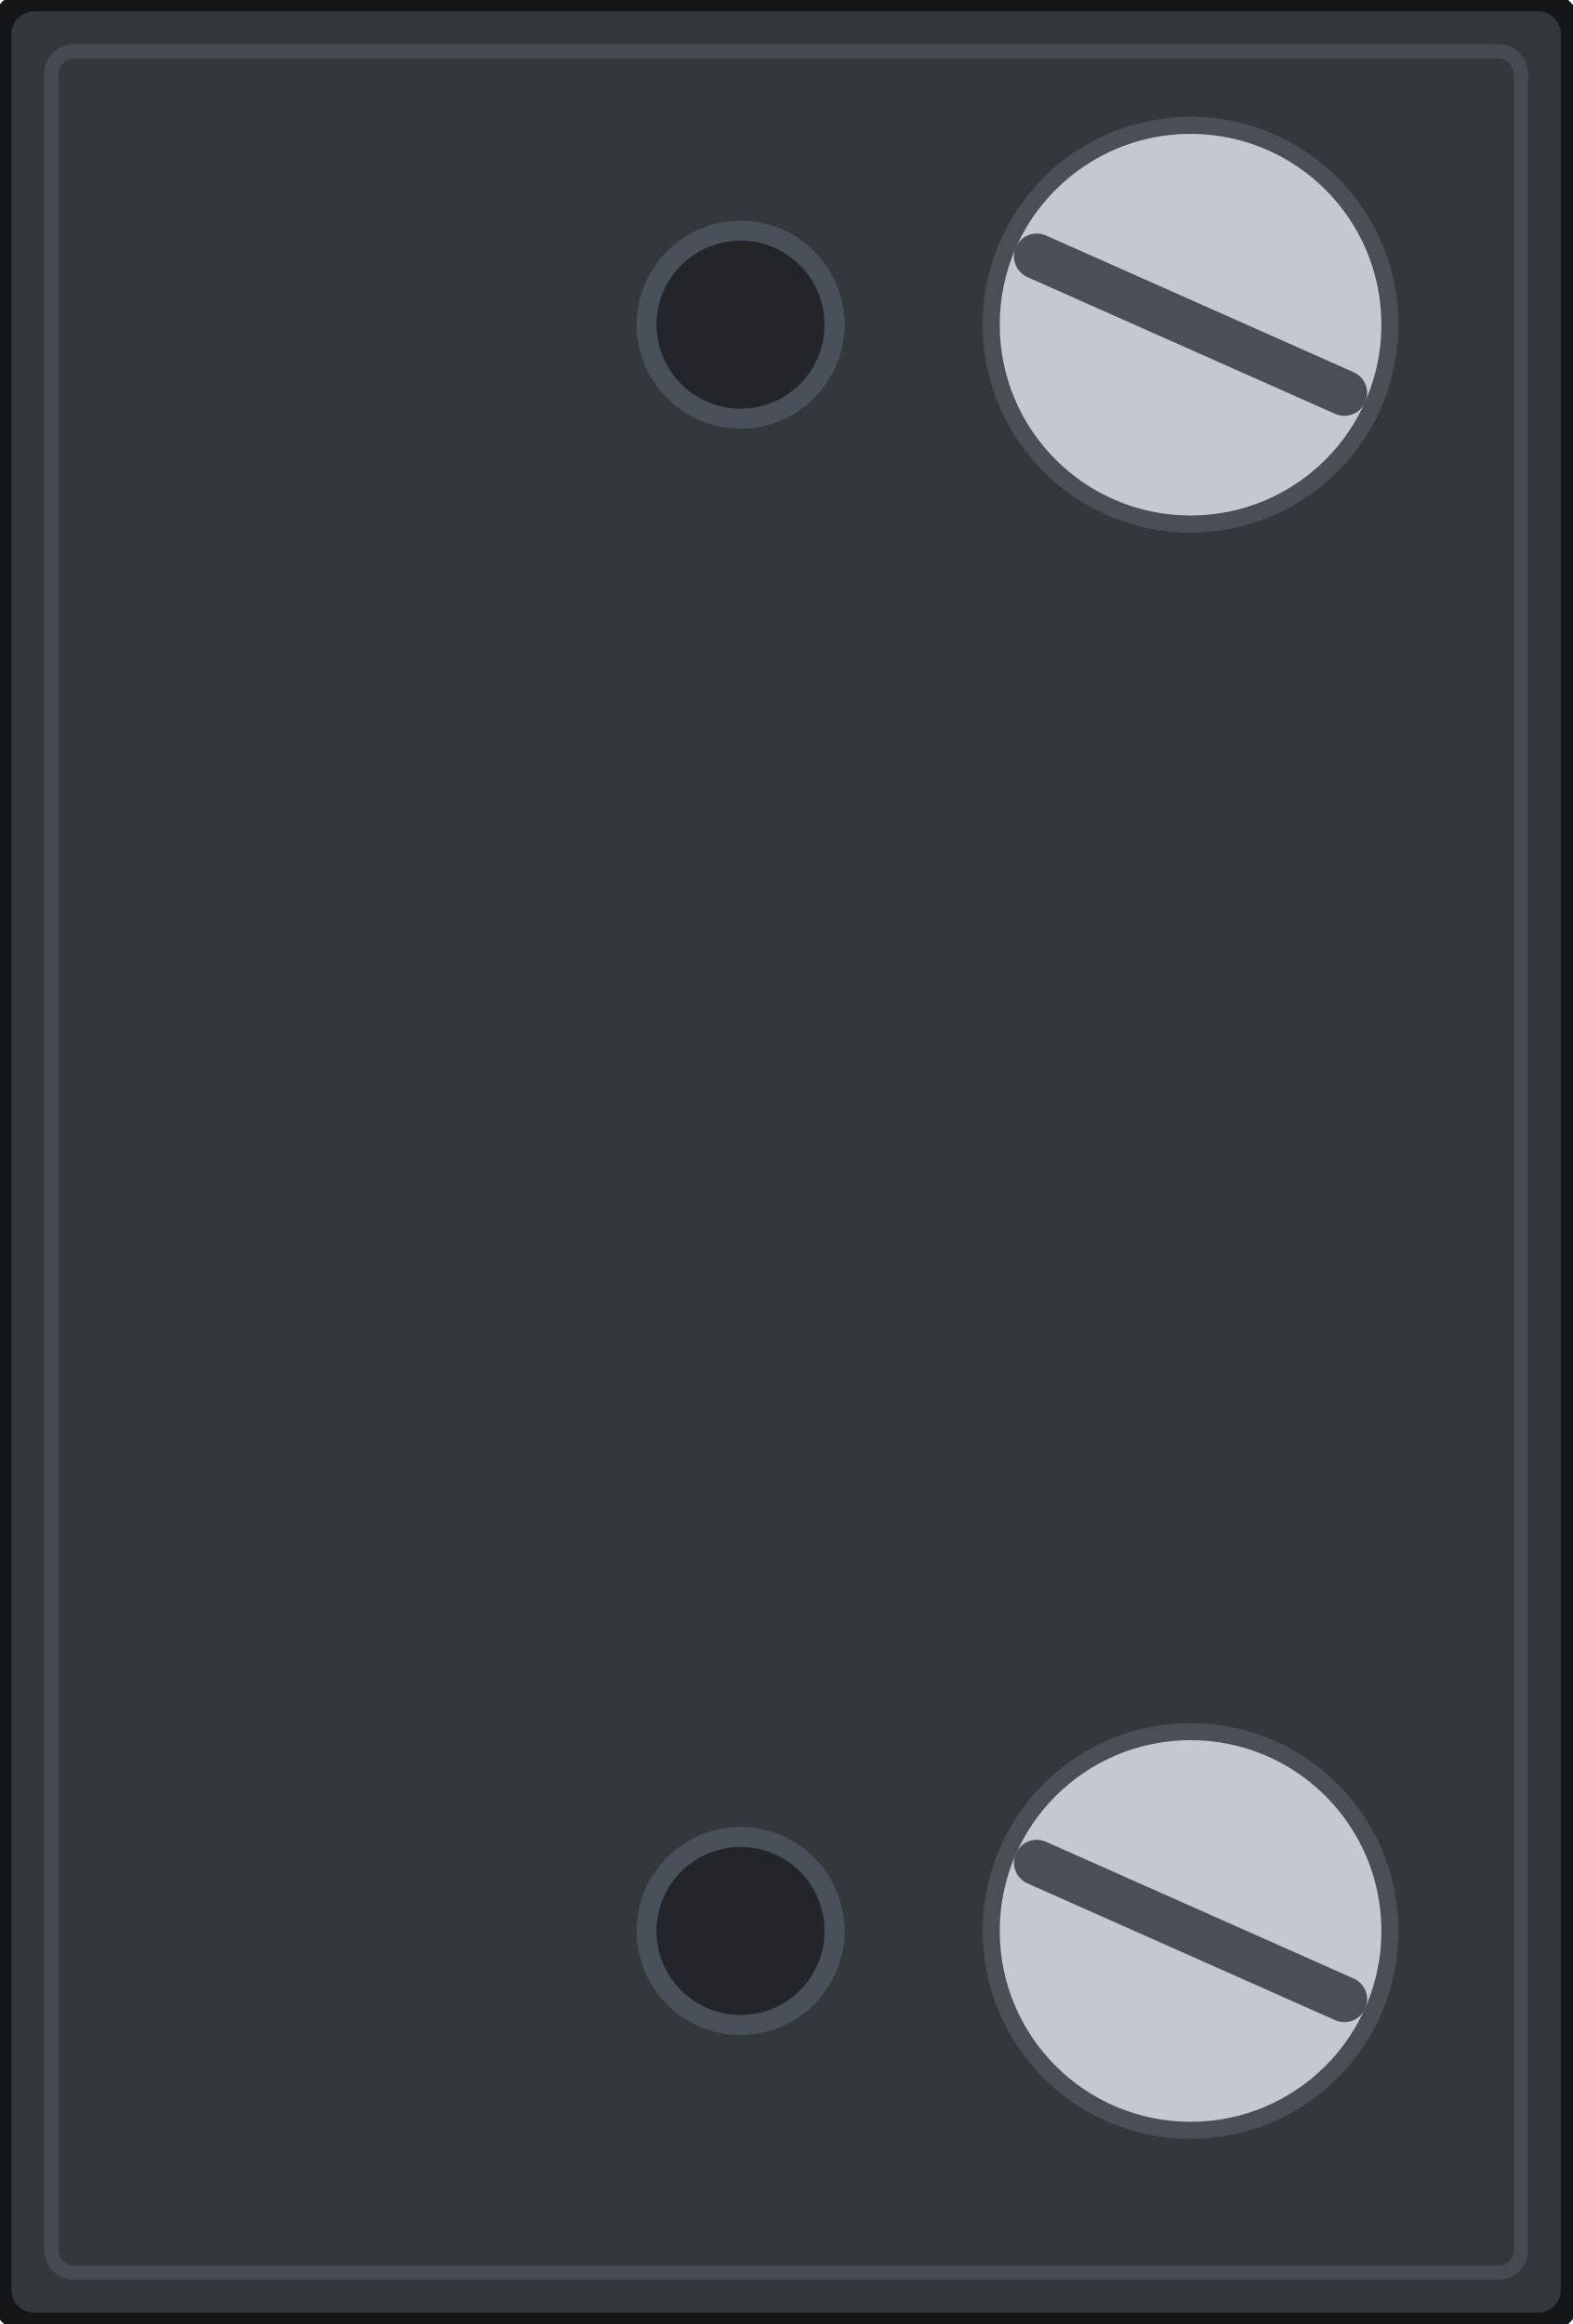
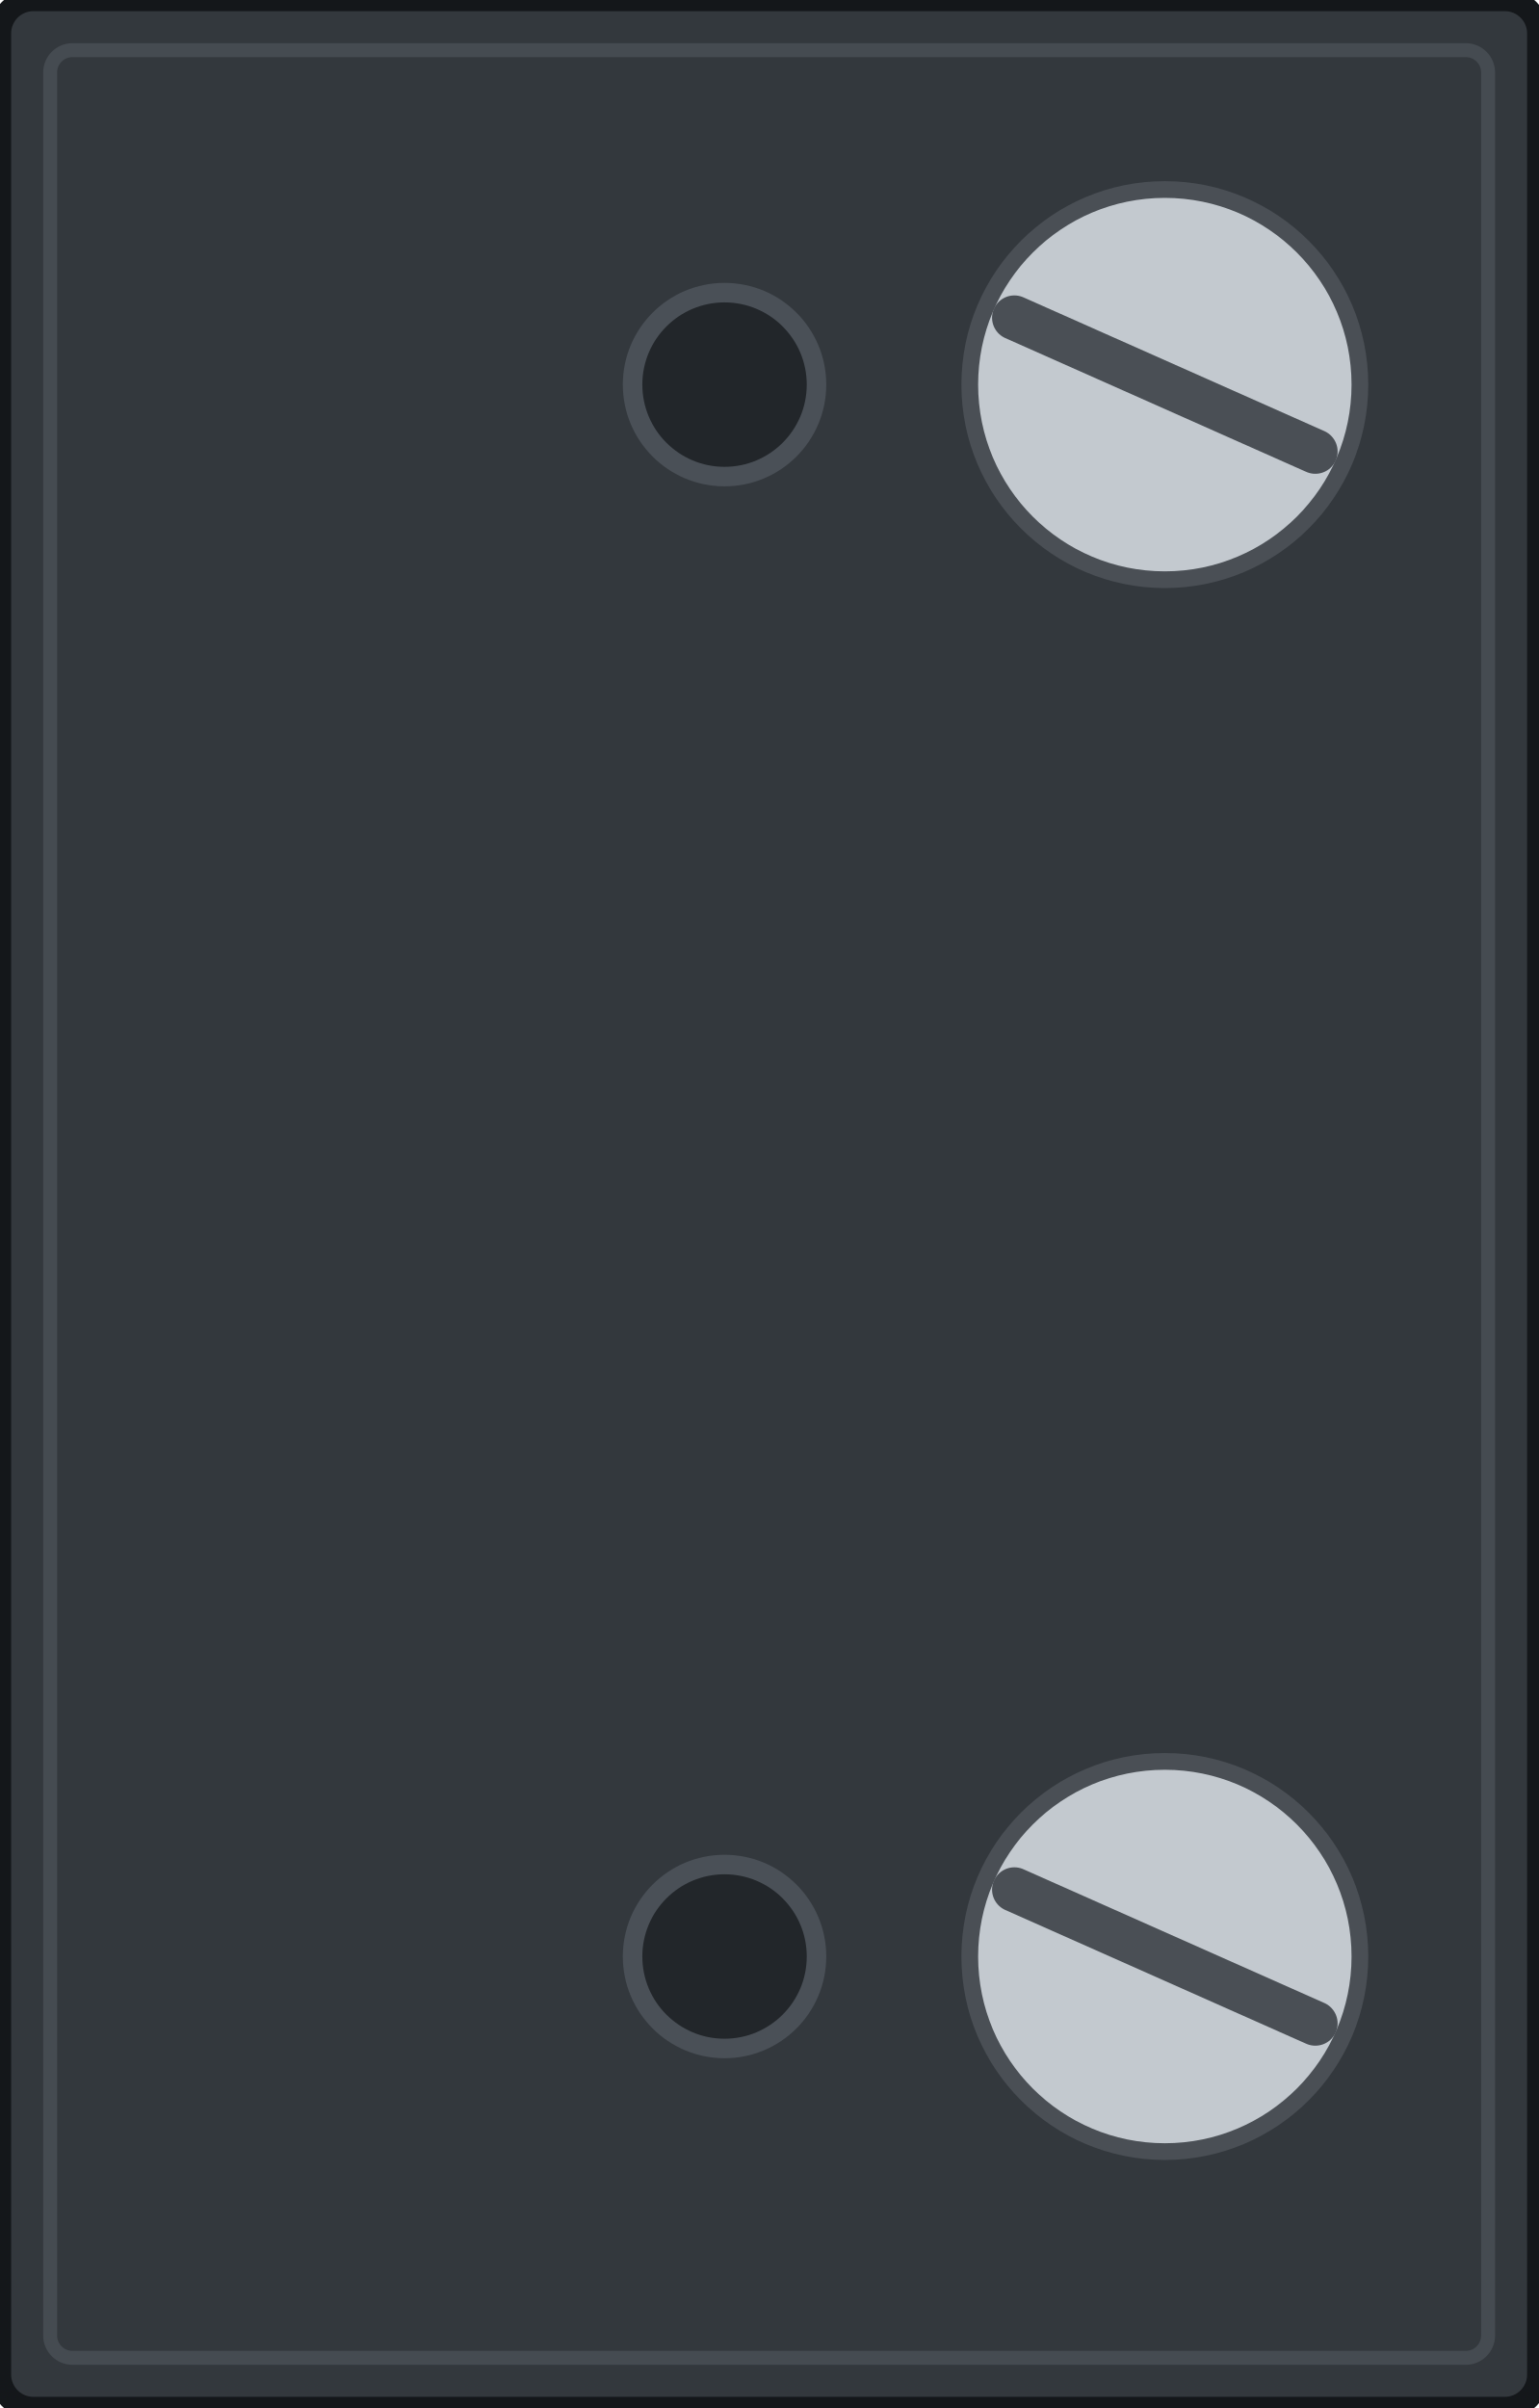
- <svg xmlns="http://www.w3.org/2000/svg" width="27.6mm" height="40.8mm" viewBox="0 0 27.6 40.8">
-   <rect id="plate" x="0" y="0" width="27.6" height="40.8" rx="0.6" fill="#33383d" stroke="#14171a" stroke-width="0.4" />
-   <rect x="0.9" y="0.9" width="25.8" height="39.0" rx="0.4" fill="none" stroke="#454b51" stroke-width="0.25" />
+ <svg xmlns="http://www.w3.org/2000/svg" width="27.6mm" height="43.2mm" viewBox="0 0 27.6 43.2">
+   <rect id="plate" x="0" y="0" width="27.6" height="43.2" rx="0.6" fill="#33383d" stroke="#14171a" stroke-width="0.4" />
+   <rect x="0.9" y="0.9" width="25.8" height="41.4" rx="0.4" fill="none" stroke="#454b51" stroke-width="0.25" />
  <g id="bosses" fill="#22262a" stroke="#4a5057" stroke-width="0.35">
-     <circle cx="13.0" cy="5.7" r="1.65" />
-     <circle cx="13.0" cy="33.9" r="1.65" />
+     <circle cx="13.0" cy="6.9" r="1.65" />
+     <circle cx="13.0" cy="35.1" r="1.65" />
  </g>
  <g id="screws">
-     <circle cx="20.9" cy="5.7" r="3.5" fill="#c3c9cf" stroke="#4a4f55" stroke-width="0.3" />
-     <circle cx="20.9" cy="33.9" r="3.5" fill="#c3c9cf" stroke="#4a4f55" stroke-width="0.3" />
+     <circle cx="20.9" cy="6.9" r="3.5" fill="#c3c9cf" stroke="#4a4f55" stroke-width="0.3" />
+     <circle cx="20.9" cy="35.1" r="3.5" fill="#c3c9cf" stroke="#4a4f55" stroke-width="0.3" />
    <g stroke="#4a4f55" stroke-width="0.8" stroke-linecap="round">
-       <line x1="18.2" y1="4.5" x2="23.6" y2="6.9" />
-       <line x1="18.2" y1="32.7" x2="23.6" y2="35.1" />
+       <line x1="18.2" y1="5.7" x2="23.6" y2="8.1" />
+       <line x1="18.2" y1="33.9" x2="23.6" y2="36.3" />
    </g>
  </g>
</svg>
